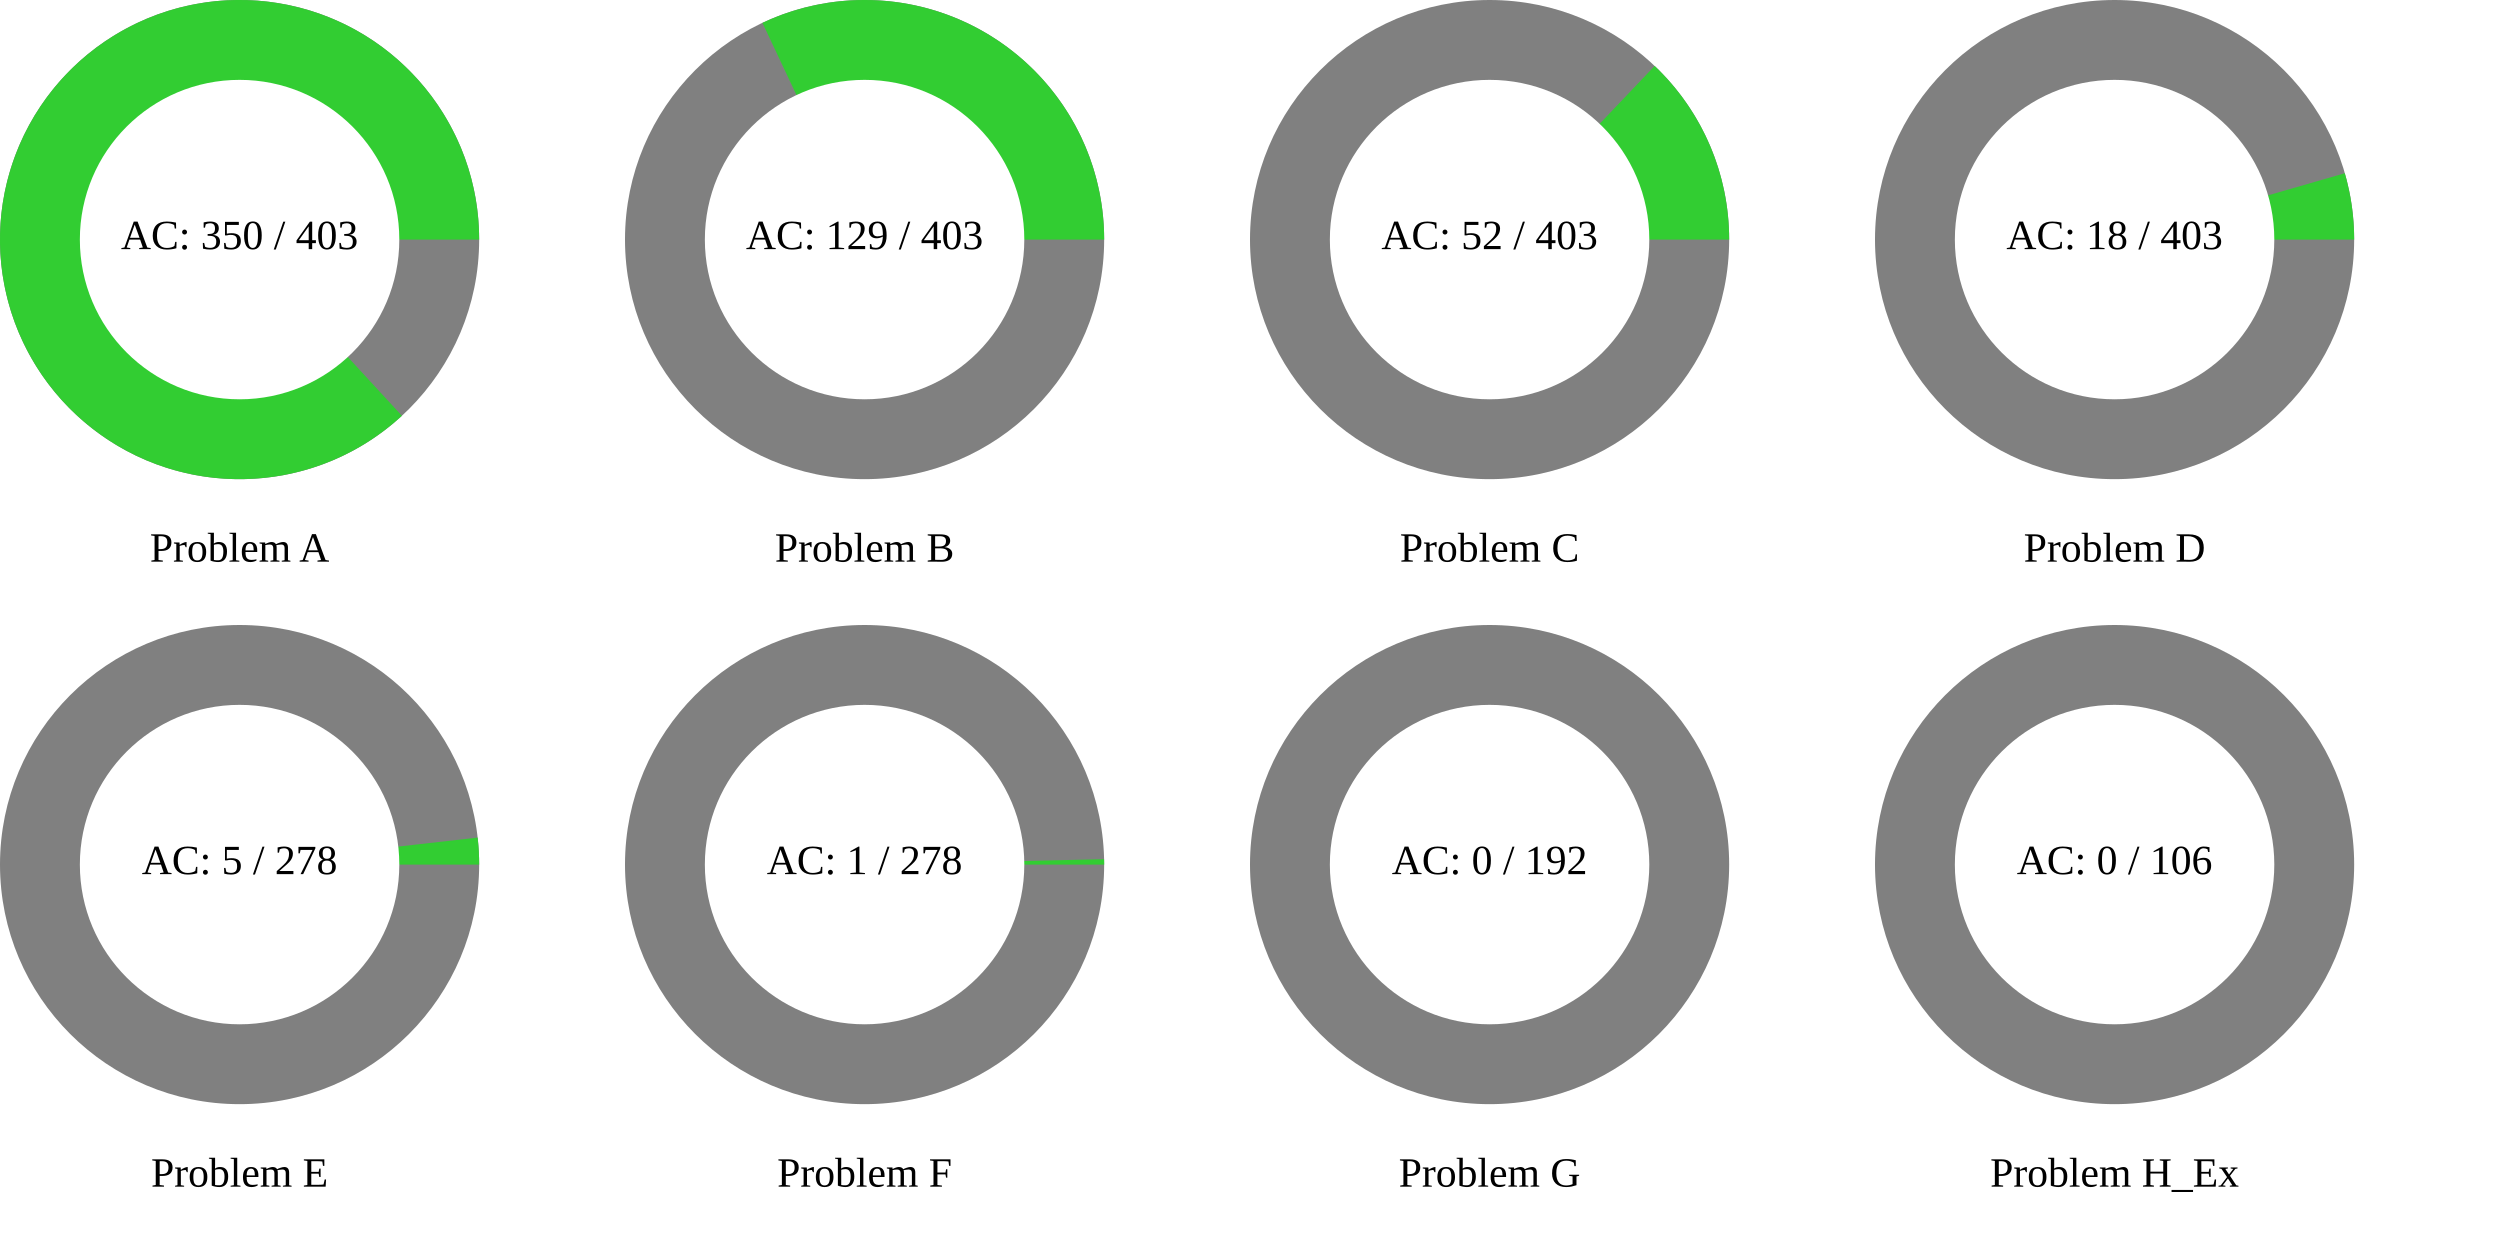
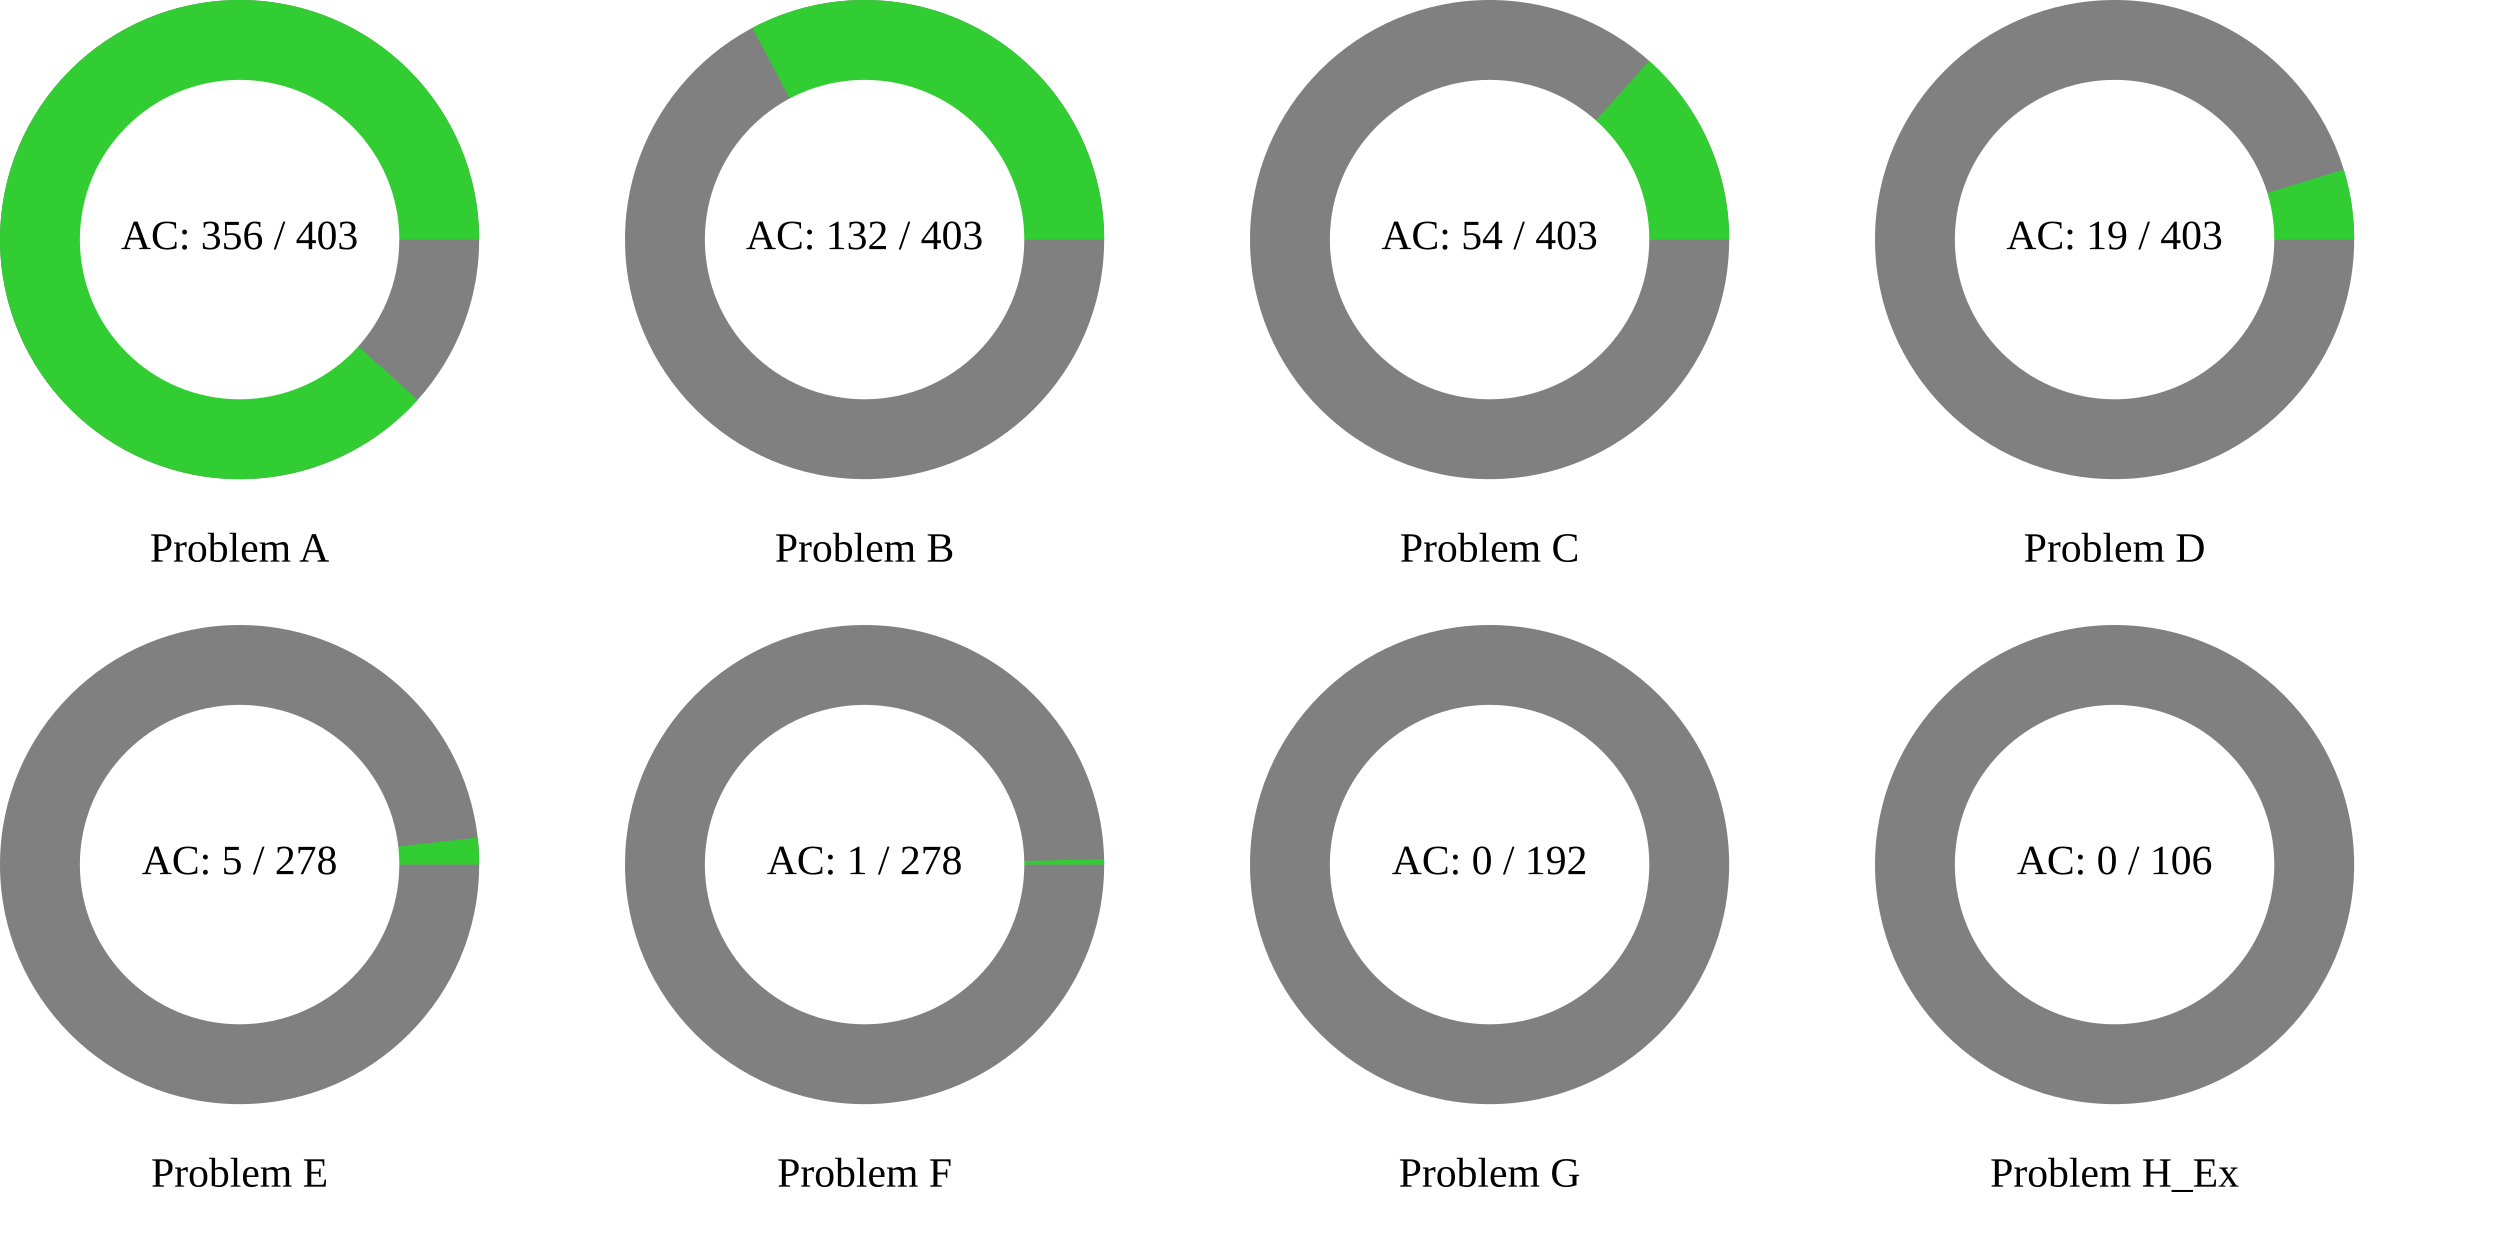
<svg xmlns="http://www.w3.org/2000/svg" width="1200" height="600" viewBox="0 0 1200 600">
  <rect x="0" y="0" width="1200" height="600" fill="rgb(255,255,255)" />
  <circle cx="115" cy="115" r="115" class="all-problem" fill="gray" />
-   <path d="M115,0A115,115,0,1,0,77.922,84.576L0,0Z" fill="rgb(50,205,50)" transform="translate(115, 115)" />
+   <path d="M115,0A115,115,0,1,0,85.482,76.928L0,0Z" fill="rgb(50,205,50)" transform="translate(115, 115)" />
  <circle cx="115" cy="115" r="76.667" fill="white" />
-   <text x="115" y="115" text-anchor="middle" dominant-baseline="middle" font-size="20px">AC: 350 / 403</text>
+   <text x="115" y="115" text-anchor="middle" dominant-baseline="middle" font-size="20px">AC: 356 / 403</text>
  <text x="115" y="265" text-anchor="middle" dominant-baseline="middle" font-size="20px">Problem A</text>
  <circle cx="415" cy="115" r="115" class="all-problem" fill="gray" />
-   <path d="M115,0A115,115,0,0,0,-49.03,-104.025L0,0Z" fill="rgb(50,205,50)" transform="translate(415, 115)" />
+   <path d="M115,0A115,115,0,0,0,-53.84,-101.618L0,0Z" fill="rgb(50,205,50)" transform="translate(415, 115)" />
  <circle cx="415" cy="115" r="76.667" fill="white" />
-   <text x="415" y="115" text-anchor="middle" dominant-baseline="middle" font-size="20px">AC: 129 / 403</text>
+   <text x="415" y="115" text-anchor="middle" dominant-baseline="middle" font-size="20px">AC: 132 / 403</text>
  <text x="415" y="265" text-anchor="middle" dominant-baseline="middle" font-size="20px">Problem B</text>
  <circle cx="715" cy="115" r="115" class="all-problem" fill="gray" />
-   <path d="M115,0A115,115,0,0,0,79.231,-83.351L0,0Z" fill="rgb(50,205,50)" transform="translate(715, 115)" />
+   <path d="M115,0A115,115,0,0,0,76.594,-85.781L0,0Z" fill="rgb(50,205,50)" transform="translate(715, 115)" />
  <circle cx="715" cy="115" r="76.667" fill="white" />
-   <text x="715" y="115" text-anchor="middle" dominant-baseline="middle" font-size="20px">AC: 52 / 403</text>
+   <text x="715" y="115" text-anchor="middle" dominant-baseline="middle" font-size="20px">AC: 54 / 403</text>
  <text x="715" y="265" text-anchor="middle" dominant-baseline="middle" font-size="20px">Problem C</text>
  <circle cx="1015" cy="115" r="115" class="all-problem" fill="gray" />
-   <path d="M115,0A115,115,0,0,0,110.501,-31.851L0,0Z" fill="rgb(50,205,50)" transform="translate(1015, 115)" />
+   <path d="M115,0A115,115,0,0,0,109.991,-33.57L0,0Z" fill="rgb(50,205,50)" transform="translate(1015, 115)" />
  <circle cx="1015" cy="115" r="76.667" fill="white" />
-   <text x="1015" y="115" text-anchor="middle" dominant-baseline="middle" font-size="20px">AC: 18 / 403</text>
+   <text x="1015" y="115" text-anchor="middle" dominant-baseline="middle" font-size="20px">AC: 19 / 403</text>
  <text x="1015" y="265" text-anchor="middle" dominant-baseline="middle" font-size="20px">Problem D</text>
  <circle cx="115" cy="415" r="115" class="all-problem" fill="gray" />
  <path d="M115,0A115,115,0,0,0,114.266,-12.968L0,0Z" fill="rgb(50,205,50)" transform="translate(115, 415)" />
  <circle cx="115" cy="415" r="76.667" fill="white" />
  <text x="115" y="415" text-anchor="middle" dominant-baseline="middle" font-size="20px">AC: 5 / 278</text>
  <text x="115" y="565" text-anchor="middle" dominant-baseline="middle" font-size="20px">Problem E</text>
  <circle cx="415" cy="415" r="115" class="all-problem" fill="gray" />
  <path d="M115,0A115,115,0,0,0,114.971,-2.599L0,0Z" fill="rgb(50,205,50)" transform="translate(415, 415)" />
  <circle cx="415" cy="415" r="76.667" fill="white" />
  <text x="415" y="415" text-anchor="middle" dominant-baseline="middle" font-size="20px">AC: 1 / 278</text>
  <text x="415" y="565" text-anchor="middle" dominant-baseline="middle" font-size="20px">Problem F</text>
  <circle cx="715" cy="415" r="115" class="all-problem" fill="gray" />
  <path d="M115,0L0,0Z" fill="rgb(50,205,50)" transform="translate(715, 415)" />
  <circle cx="715" cy="415" r="76.667" fill="white" />
  <text x="715" y="415" text-anchor="middle" dominant-baseline="middle" font-size="20px">AC: 0 / 192</text>
  <text x="715" y="565" text-anchor="middle" dominant-baseline="middle" font-size="20px">Problem G</text>
  <circle cx="1015" cy="415" r="115" class="all-problem" fill="gray" />
  <path d="M115,0L0,0Z" fill="rgb(50,205,50)" transform="translate(1015, 415)" />
  <circle cx="1015" cy="415" r="76.667" fill="white" />
  <text x="1015" y="415" text-anchor="middle" dominant-baseline="middle" font-size="20px">AC: 0 / 106</text>
  <text x="1015" y="565" text-anchor="middle" dominant-baseline="middle" font-size="20px">Problem H_Ex</text>
</svg>
